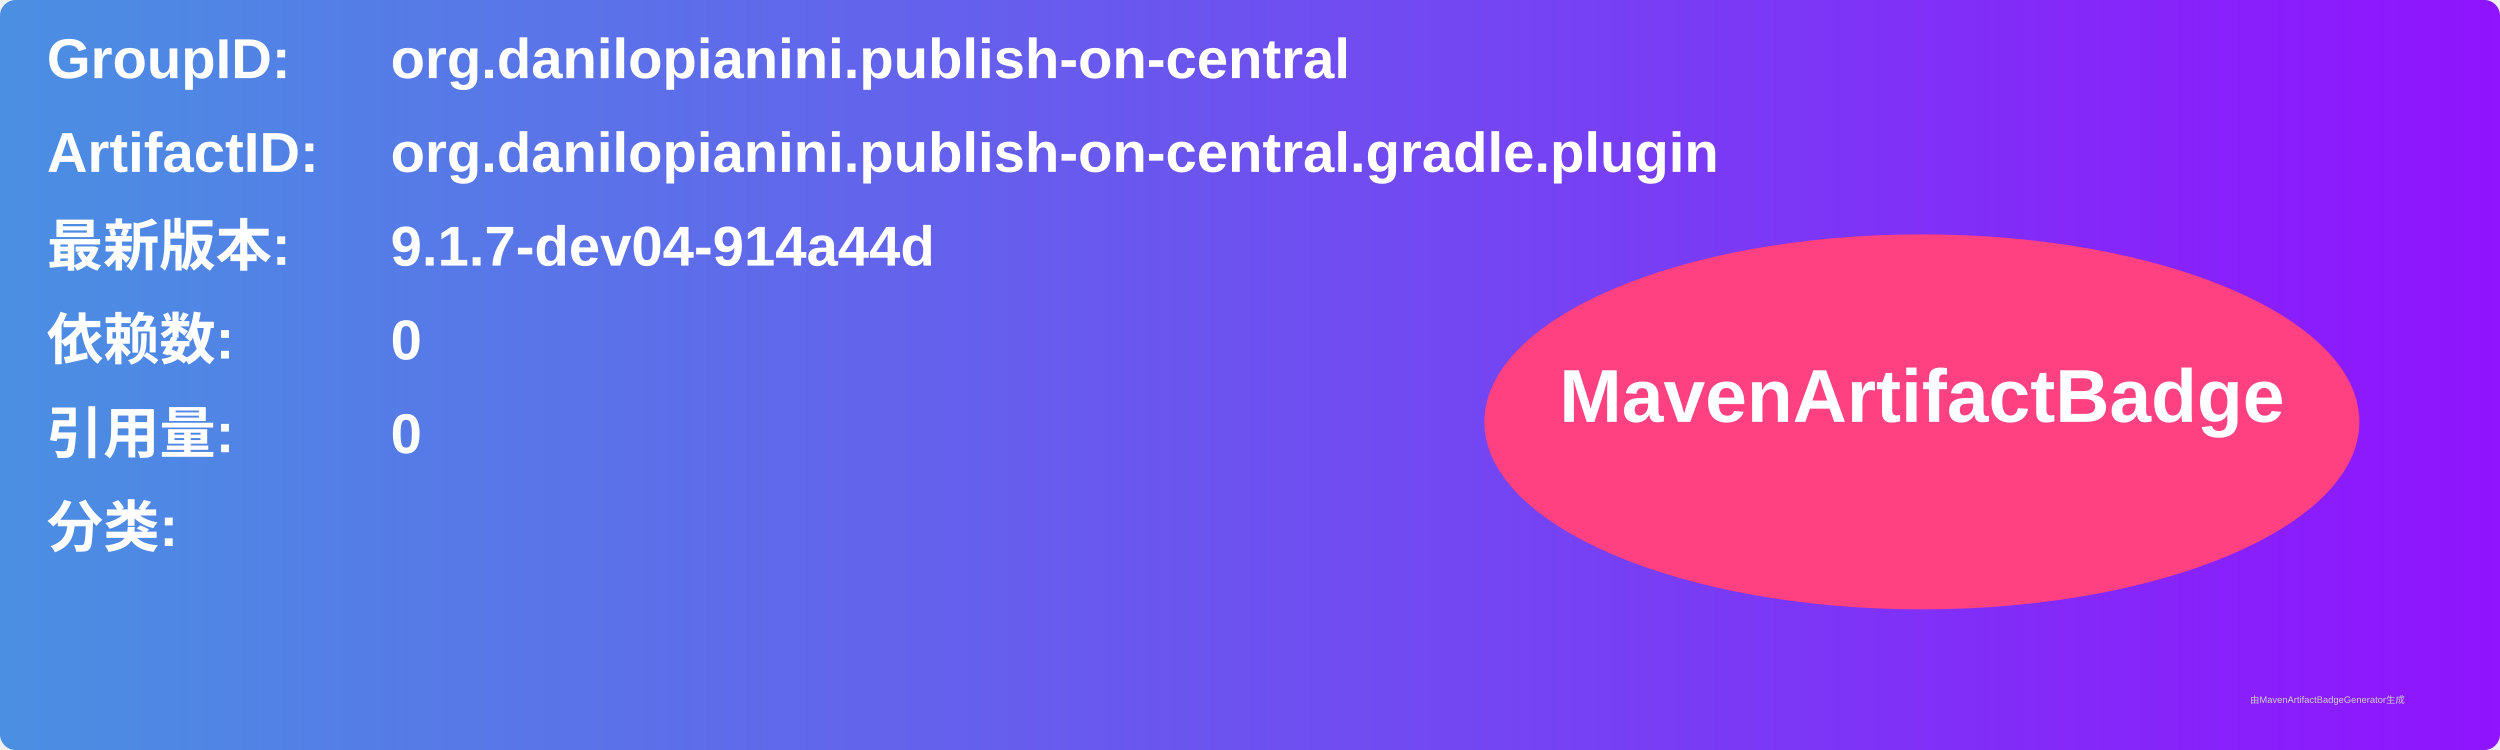
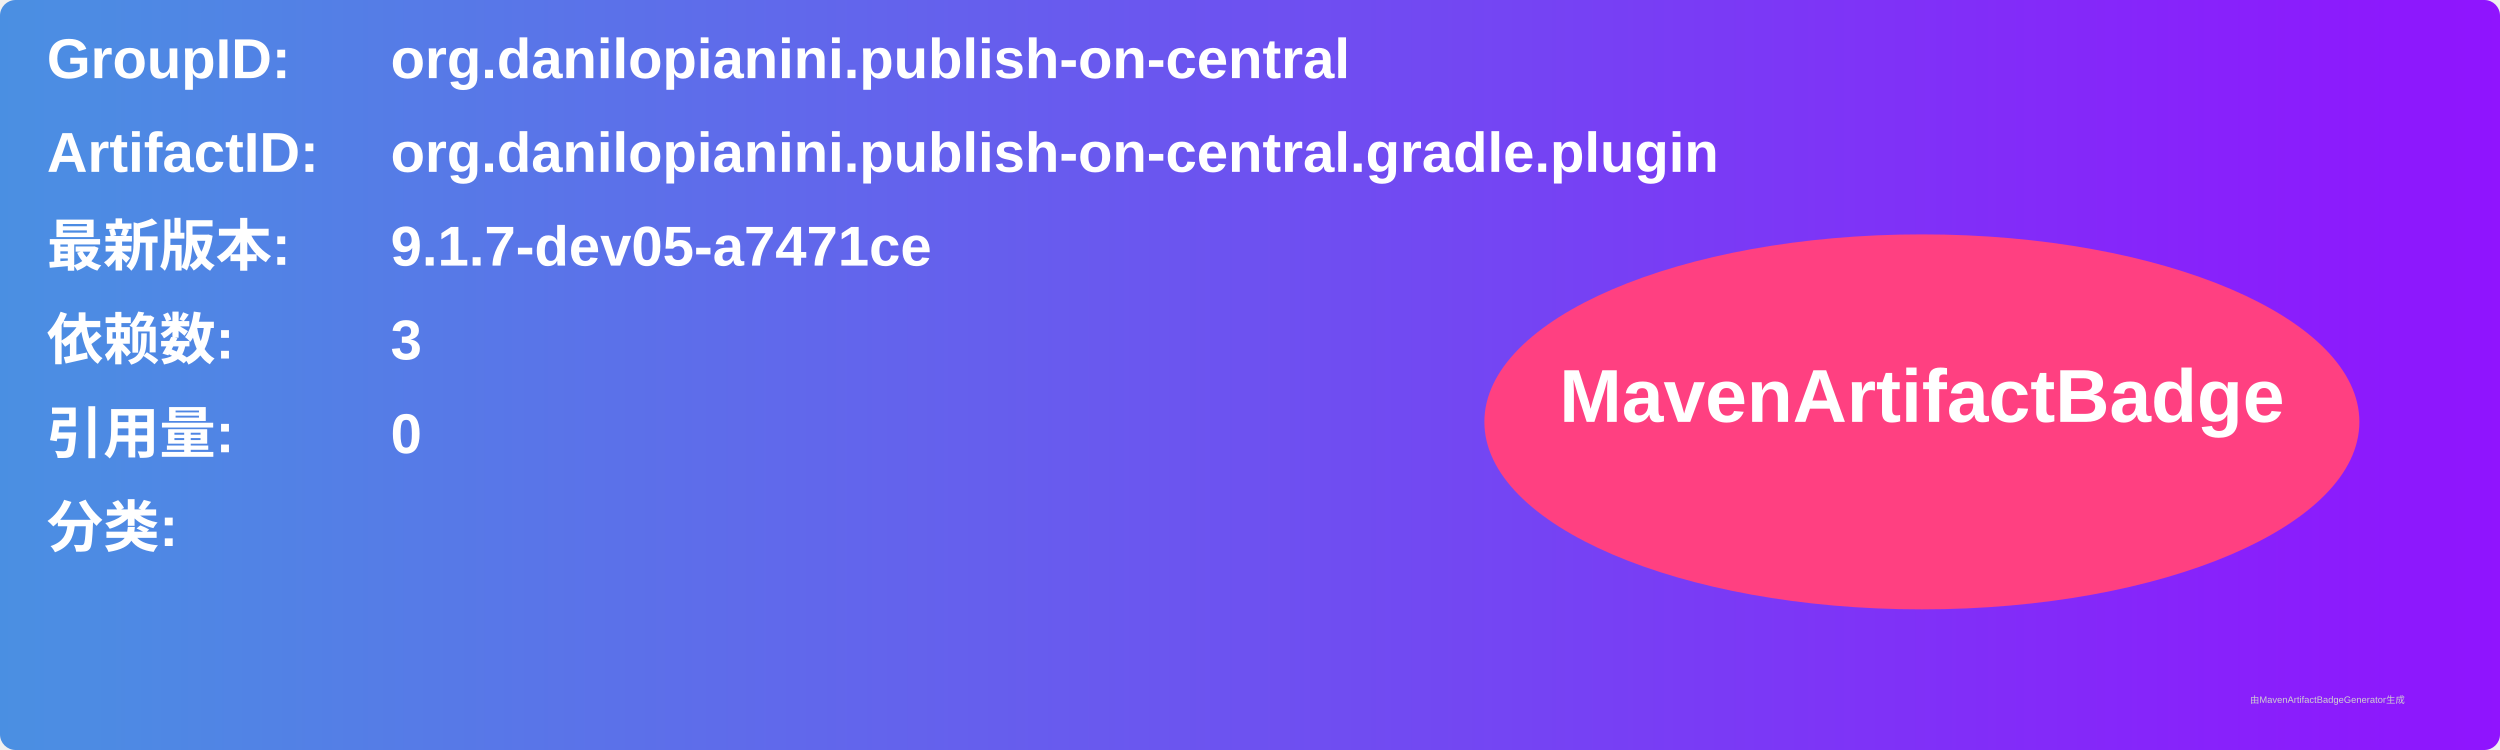
<svg xmlns="http://www.w3.org/2000/svg" width="800" height="240" viewBox="0 0 800 240">
  <linearGradient id="grad" x1="0%" y1="0%" x2="100%" y2="0%">
    <stop offset="0%" stop-color="#4a90e2" />
    <stop offset="100%" stop-color="#9013fe" />
  </linearGradient>
  <rect width="100%" height="100%" rx="5" ry="5" fill="url(#grad)" />
  <g transform="translate(15, 15)">
    <text x="0" y="10" font-family="Arial" font-size="18" fill="white" font-weight="bold" width="260">GroupID:</text>
    <text x="110" y="10" font-family="Arial" font-size="18" fill="white" font-weight="bold" width="460">org.danilopianini.publish-on-central</text>
    <text x="0" y="40" font-family="Arial" font-size="18" fill="white" font-weight="bold" width="260">ArtifactID:</text>
    <text x="110" y="40" font-family="Arial" font-size="18" fill="white" font-weight="bold" width="460">org.danilopianini.publish-on-central.gradle.plugin</text>
    <text x="0" y="70" font-family="Arial" font-size="18" fill="white" font-weight="bold">最新版本:</text>
    <text x="110" y="70" font-family="Arial" font-size="18" fill="white" font-weight="bold">
-       <tspan font-weight="bold">9.1.7-dev04-914a44d</tspan>
+       <tspan font-weight="bold">9.1.7-dev05-a7471ce</tspan>
    </text>
    <text x="0" y="100" font-family="Arial" font-size="18" fill="white" font-weight="bold">依赖数: </text>
    <text x="110" y="100" font-family="Arial" font-size="18" fill="white">
-       <tspan font-weight="bold">0</tspan>
+       <tspan font-weight="bold">3</tspan>
    </text>
    <text x="0" y="130" font-family="Arial" font-size="18" fill="white" font-weight="bold">引用量: </text>
    <text x="110" y="130" font-family="Arial" font-size="18" fill="white">
      <tspan font-weight="bold">0</tspan>
    </text>
    <text x="0" y="160" font-family="Arial" font-size="18" fill="white" font-weight="bold">分类:</text>
    <text x="10" y="190" font-family="Arial" font-size="10" fill="white">
      <tspan font-weight="bold" />
    </text>
    <ellipse cx="600" cy="120" rx="140" ry="60" fill="#ff4081" />
    <text x="600" y="120" text-anchor="middle" font-family="Arial" font-size="24" fill="white" font-weight="bold">MavenArtifactBadge</text>
  </g>
  <text x="720" y="225" font-family="Arial" font-size="3" fill="#d0d0d0">由MavenArtifactBadgeGenerator生成</text>
</svg>
